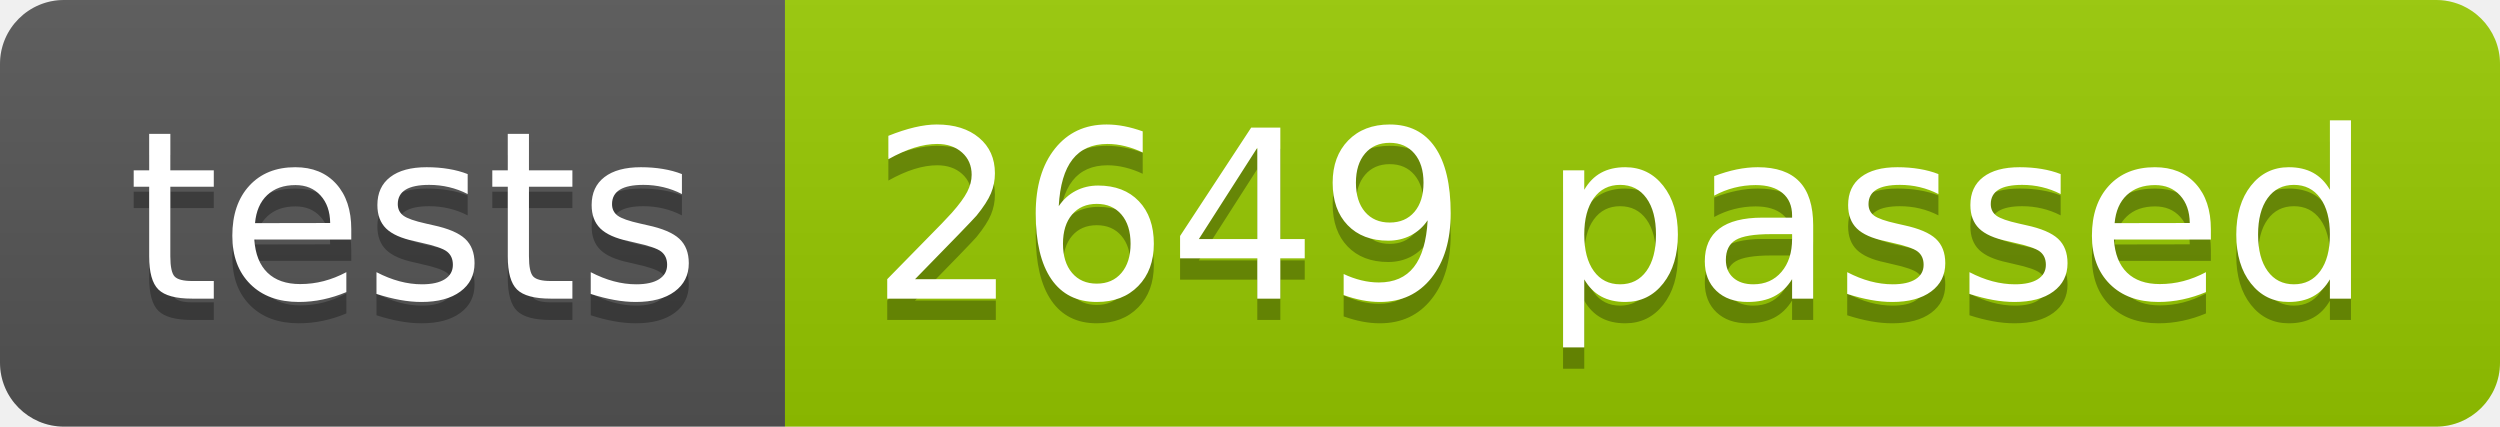
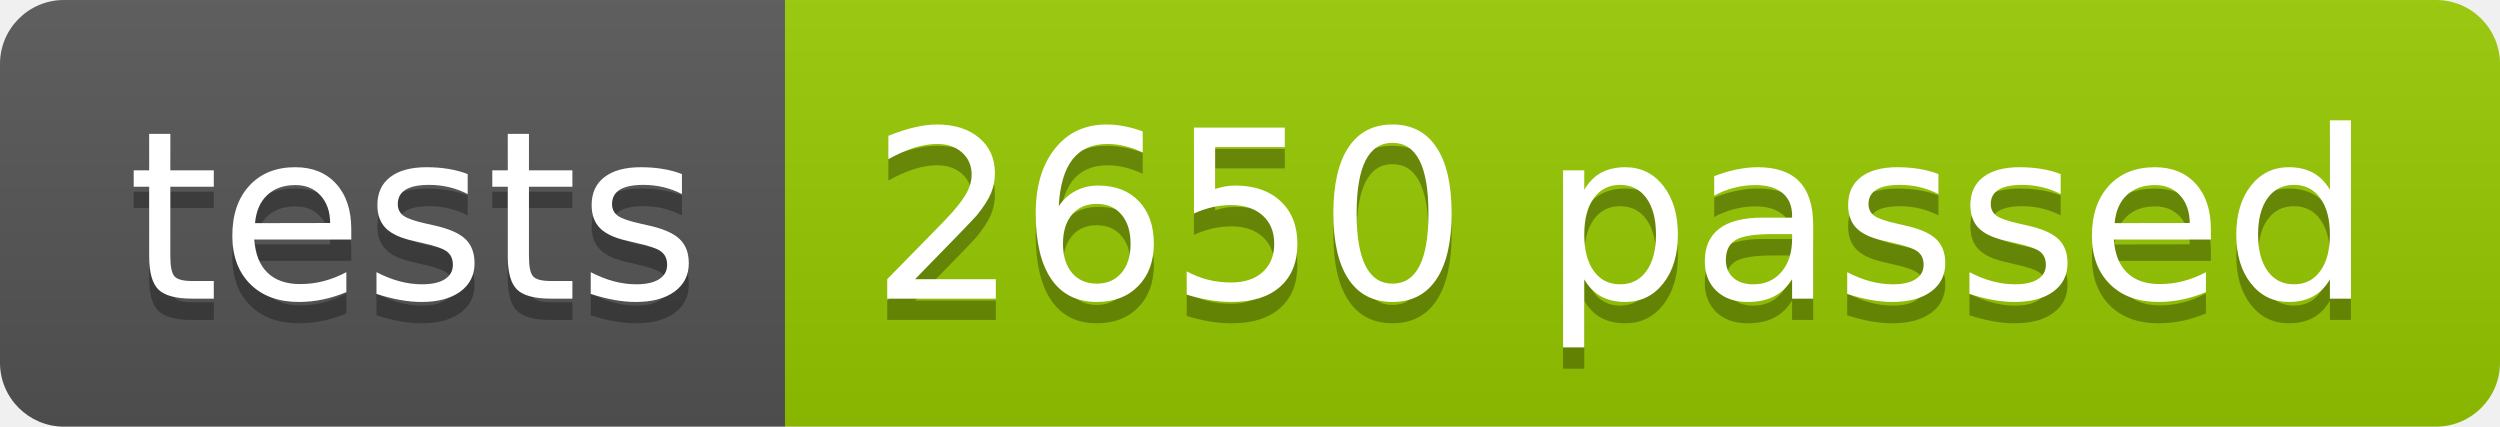
<svg xmlns="http://www.w3.org/2000/svg" width="117.2" height="20">
  <linearGradient id="smooth" x2="0" y2="100%">
    <stop offset="0" stop-color="#bbb" stop-opacity=".1" />
    <stop offset="1" stop-opacity=".1" />
  </linearGradient>
  <clipPath id="round">
    <rect width="117.2" height="20" rx="3" fill="#fff" />
  </clipPath>
  <g clip-path="url(#round)">
    <rect width="36.8" height="20" fill="#555" />
    <rect x="36.8" width="80.4" height="20" fill="#97CA00" />
    <rect width="117.2" height="20" fill="url(#smooth)" />
  </g>
  <g fill="#fff" text-anchor="middle" font-family="DejaVu Sans,Verdana,Geneva,sans-serif" font-size="110">
    <text x="194.0" y="150" fill="#010101" fill-opacity=".3" transform="scale(0.1)" textLength="268.0" lengthAdjust="spacing">tests</text>
    <text x="194.0" y="140" transform="scale(0.1)" textLength="268.0" lengthAdjust="spacing">tests</text>
-     <text x="760.0" y="150" fill="#010101" fill-opacity=".3" transform="scale(0.1)" textLength="704.0" lengthAdjust="spacing">2649 passed</text>
-     <text x="760.0" y="140" transform="scale(0.1)" textLength="704.0" lengthAdjust="spacing">2649 passed</text>
+     <text x="760.0" y="150" fill="#010101" fill-opacity=".3" transform="scale(0.1)" textLength="704.0" lengthAdjust="spacing">2650 passed</text>
+     <text x="760.0" y="140" transform="scale(0.1)" textLength="704.0" lengthAdjust="spacing">2650 passed</text>
  </g>
</svg>
